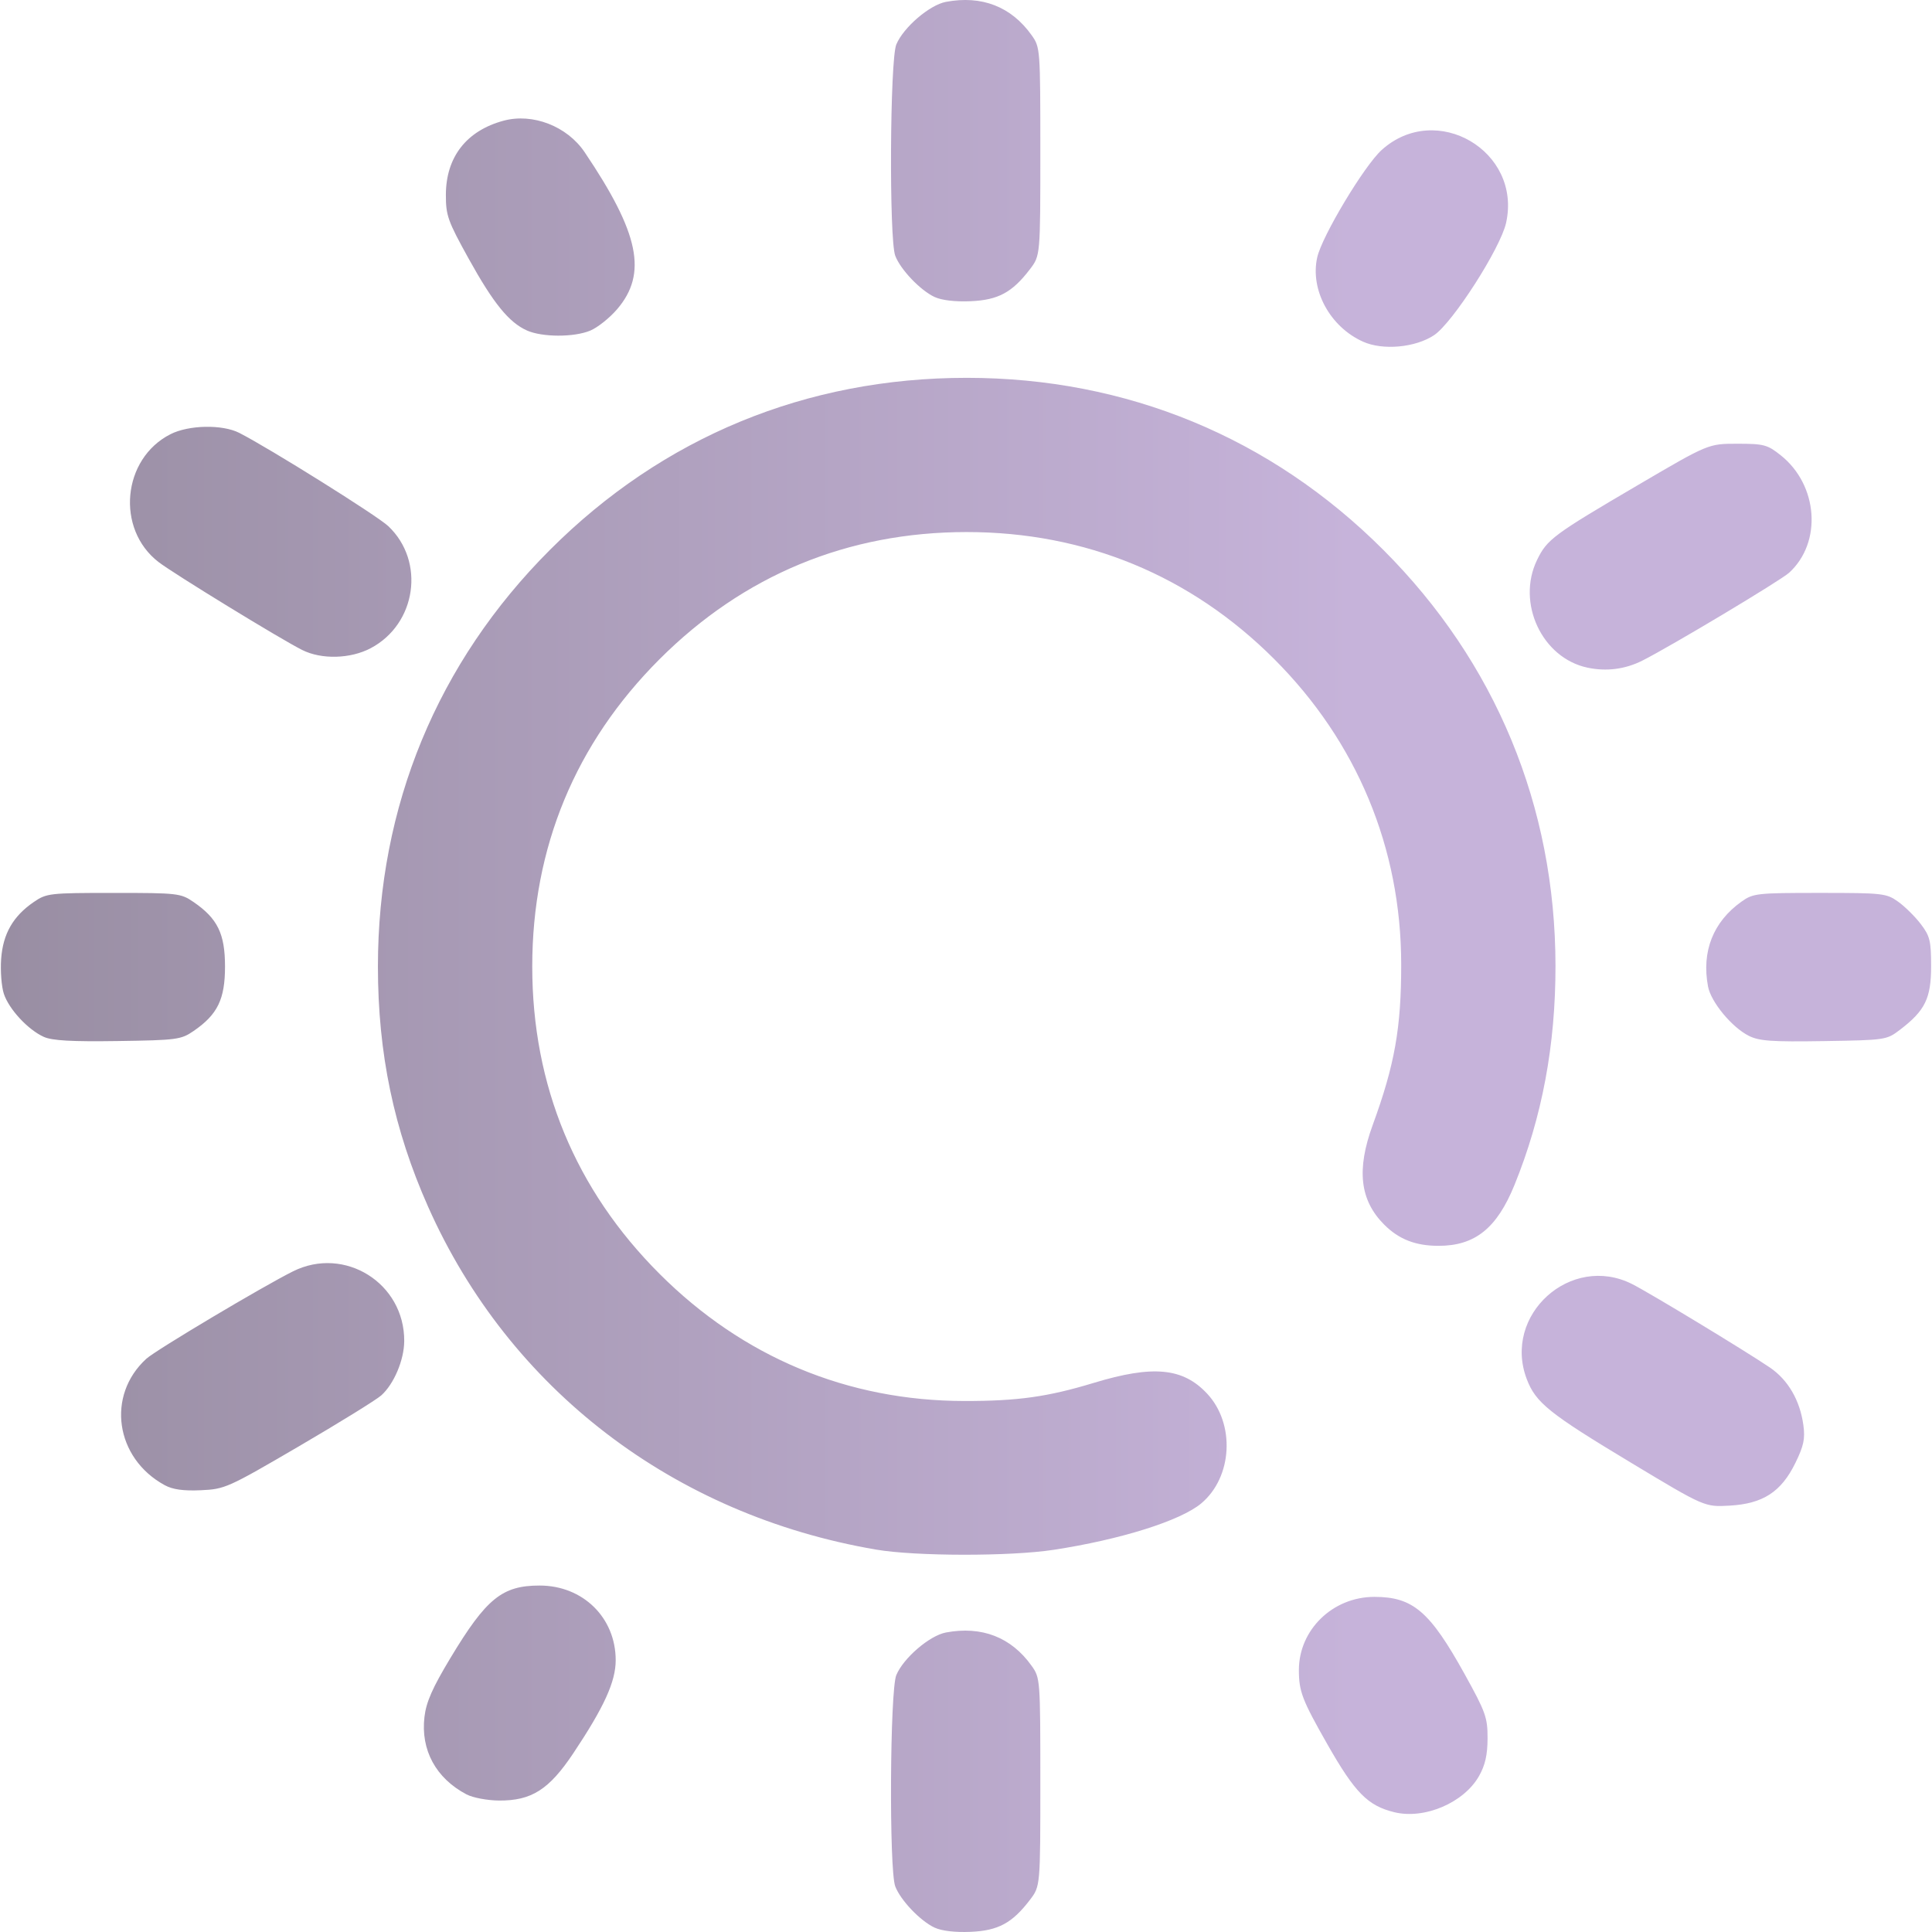
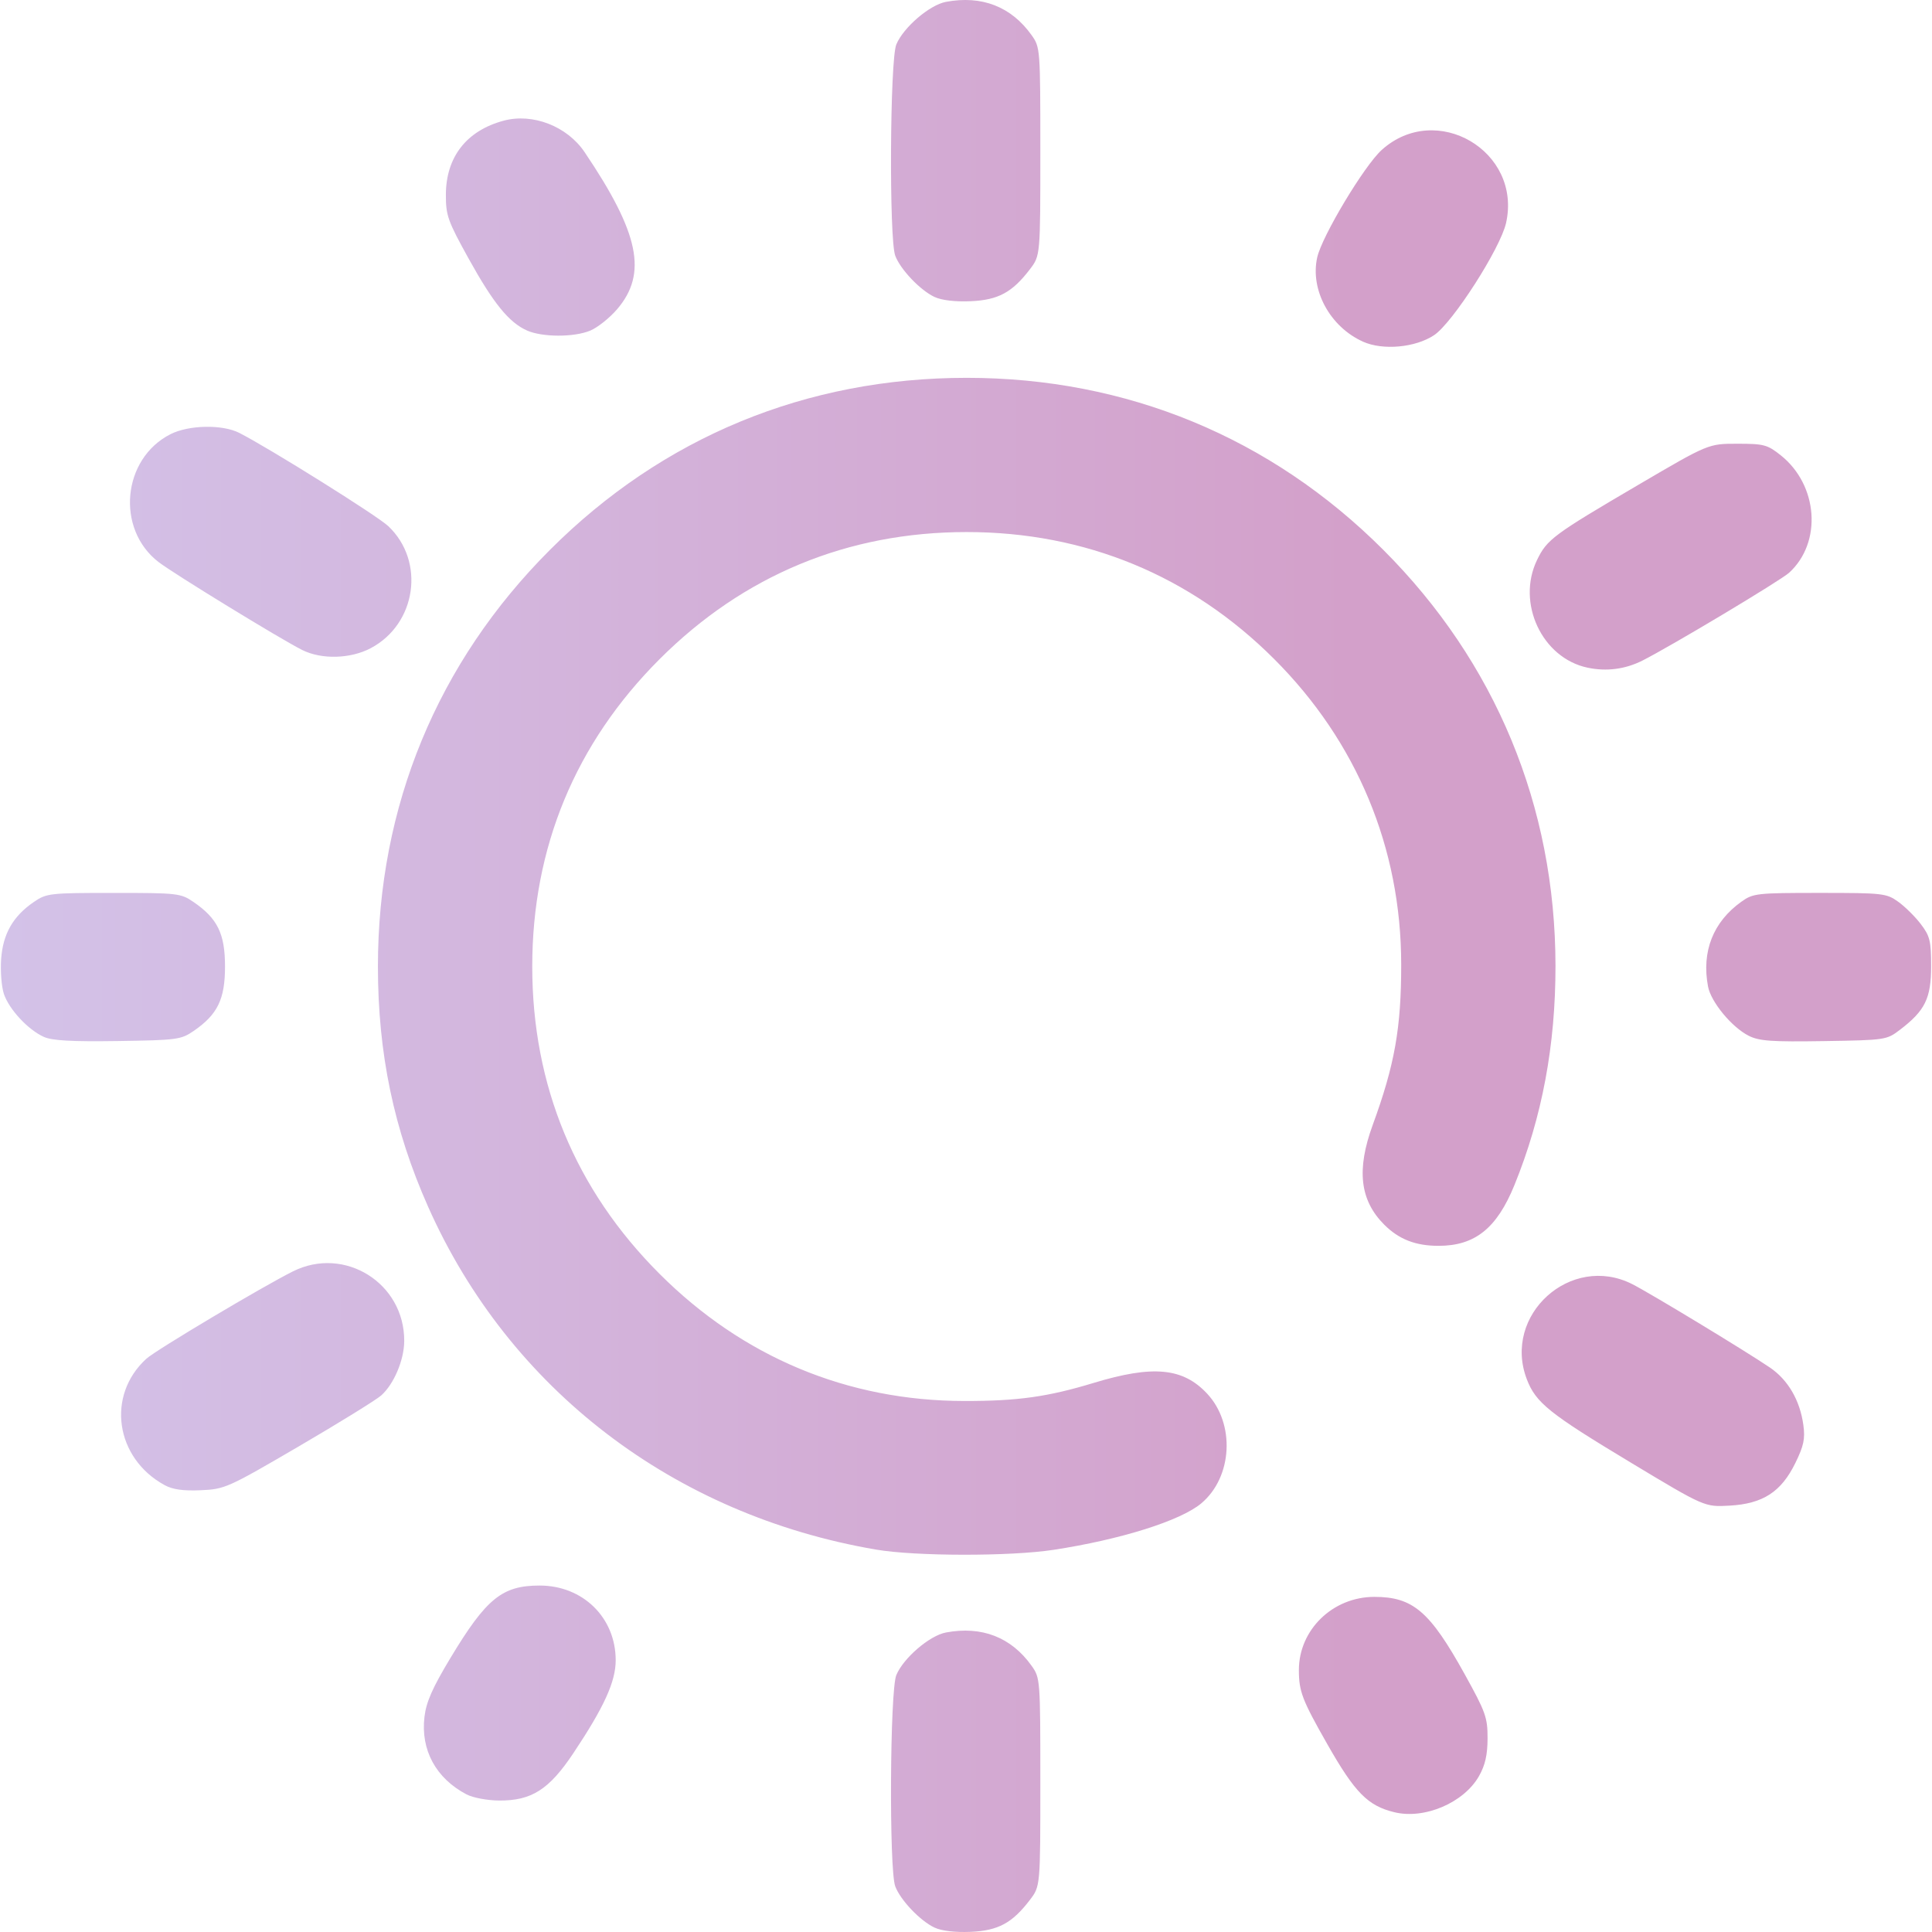
<svg xmlns="http://www.w3.org/2000/svg" xmlns:xlink="http://www.w3.org/1999/xlink" width="512" height="512" viewBox="0 0 135.467 135.467" version="1.1" id="svg1" xml:space="preserve">
  <defs id="defs1">
    <linearGradient id="linearGradient11">
-       <stop style="stop-color:#998EA3;stop-opacity:1;" offset="0" id="stop11" />
-       <stop style="stop-color:#C6B3DA;stop-opacity:1" offset="1" id="stop12" />
+       <stop style="stop-color:#d3c2e8;stop-opacity:1;" offset="0" id="stop11" />
+       <stop style="stop-color:#d3a0ca;stop-opacity:1" offset="1" id="stop12" />
    </linearGradient>
    <linearGradient xlink:href="#linearGradient11" id="linearGradient12" x1="32.192" y1="210.029" x2="133.183" y2="210.029" gradientUnits="userSpaceOnUse" />
  </defs>
  <g id="layer1" transform="matrix(0.9377842,0,0,0.9377842,-29.99041,-129.1272)">
    <path style="fill:url(#linearGradient12);fill-opacity:1" d="m 101.862,281.823 c -1.072,-0.499 -2.556,-2.055 -2.946,-3.09 -0.466,-1.237 -0.398,-14.652 0.081,-15.795 0.535,-1.279 2.489,-2.955 3.711,-3.184 2.678,-0.502 4.88,0.353 6.402,2.487 0.647,0.907 0.655,1.012 0.655,8.701 0,7.783 0,7.783 -0.775,8.8 -1.328,1.741 -2.373,2.305 -4.439,2.395 -1.144,0.05 -2.161,-0.069 -2.687,-0.314 z m 34.368,-8.631 c -1.983,-0.484 -2.941,-1.457 -5.002,-5.078 -1.887,-3.314 -2.131,-3.95 -2.131,-5.552 0,-3.014 2.534,-5.471 5.642,-5.471 2.886,0 4.151,1.083 6.753,5.779 1.571,2.836 1.716,3.241 1.712,4.798 -0.003,1.235 -0.178,2.006 -0.638,2.819 -1.132,1.999 -4.078,3.257 -6.335,2.705 z m -69.363,-1.329 c -2.296,-1.208 -3.444,-3.322 -3.15,-5.8 0.132,-1.115 0.598,-2.17 1.944,-4.406 2.68,-4.45 3.866,-5.413 6.666,-5.413 3.241,0 5.688,2.403 5.688,5.585 0,1.602 -0.866,3.503 -3.166,6.951 -1.816,2.722 -3.126,3.556 -5.557,3.539 -0.871,-0.006 -1.958,-0.211 -2.425,-0.457 z m 30.621,-18.306 c -15.134,-2.583 -27.434,-11.995 -33.497,-25.633 -2.562,-5.762 -3.754,-11.467 -3.754,-17.964 0,-11.973 4.444,-22.735 12.867,-31.157 8.434,-8.434 19.157,-12.859 31.157,-12.859 11.96,0 22.736,4.451 31.151,12.866 8.393,8.393 12.856,19.172 12.871,31.083 0.007,5.946 -0.998,11.318 -3.07,16.41 -1.315,3.23 -2.952,4.541 -5.672,4.541 -1.72,0 -2.966,-0.485 -4.063,-1.583 -1.821,-1.821 -2.085,-4.102 -0.863,-7.448 1.649,-4.513 2.136,-7.263 2.132,-12.025 -0.008,-8.699 -3.309,-16.629 -9.497,-22.817 -6.239,-6.239 -14.123,-9.496 -22.989,-9.496 -8.9,0 -16.684,3.223 -22.973,9.512 -6.289,6.289 -9.512,14.073 -9.512,22.973 0,8.9 3.223,16.684 9.512,22.973 6.238,6.238 14.068,9.505 22.801,9.513 3.989,0.004 6.224,-0.309 9.668,-1.354 4.433,-1.345 6.674,-1.132 8.482,0.806 2.108,2.26 1.897,6.235 -0.436,8.198 -1.545,1.3 -6.027,2.71 -11.051,3.478 -3.247,0.496 -10.311,0.487 -13.264,-0.017 z m 56.444,-6.495 c -6.123,-3.684 -7.122,-4.484 -7.794,-6.245 -1.834,-4.801 3.29,-9.43 7.876,-7.114 1.33,0.672 8.437,4.977 10.292,6.235 1.364,0.925 2.257,2.456 2.51,4.304 0.141,1.028 0.03,1.555 -0.598,2.838 -1.058,2.163 -2.424,3.049 -4.917,3.189 -1.866,0.105 -1.866,0.105 -7.369,-3.206 z m -109.643,1.674 c -3.696,-2.017 -4.375,-6.708 -1.366,-9.45 0.705,-0.643 8.682,-5.396 10.962,-6.533 3.862,-1.925 8.342,0.88 8.319,5.209 -0.007,1.416 -0.769,3.217 -1.72,4.067 -0.37,0.33 -3.139,2.042 -6.154,3.804 -5.317,3.107 -5.538,3.206 -7.338,3.285 -1.312,0.058 -2.104,-0.054 -2.702,-0.381 z M 35.257,215.221 c -1.182,-0.531 -2.608,-2.068 -2.989,-3.221 -0.176,-0.534 -0.267,-1.707 -0.202,-2.608 0.136,-1.878 0.89,-3.194 2.439,-4.255 0.957,-0.655 1.173,-0.68 5.973,-0.68 4.8,0 5.016,0.025 5.973,0.68 1.796,1.231 2.353,2.371 2.353,4.823 0,2.451 -0.556,3.591 -2.352,4.823 -0.937,0.643 -1.247,0.684 -5.67,0.749 -3.444,0.051 -4.902,-0.031 -5.525,-0.311 z m 127.48,-0.079 c -1.271,-0.64 -2.832,-2.529 -3.05,-3.692 -0.49,-2.614 0.383,-4.83 2.499,-6.339 0.876,-0.625 1.143,-0.655 5.857,-0.655 4.714,0 4.981,0.03 5.857,0.655 0.505,0.36 1.267,1.112 1.693,1.671 0.688,0.902 0.775,1.258 0.775,3.155 0,2.402 -0.448,3.317 -2.325,4.75 -1.002,0.765 -1.077,0.776 -5.695,0.849 -3.902,0.062 -4.834,-0.004 -5.611,-0.395 z m -12.063,-27.528 c -3.399,-0.721 -5.325,-4.837 -3.769,-8.053 0.746,-1.54 1.209,-1.884 7.591,-5.627 5.221,-3.062 5.221,-3.062 7.382,-3.062 1.986,0 2.249,0.07 3.246,0.863 2.801,2.229 3.108,6.517 0.628,8.782 -0.638,0.583 -8.872,5.513 -10.973,6.57 -1.287,0.648 -2.688,0.828 -4.105,0.527 z m -96.096,-1.319 c -1.602,-0.801 -9.628,-5.716 -10.75,-6.583 -3.198,-2.47 -2.71,-7.713 0.889,-9.549 1.372,-0.7 3.89,-0.749 5.159,-0.1 2.264,1.157 10.31,6.192 11.13,6.965 2.788,2.629 2.114,7.324 -1.311,9.132 -1.516,0.8 -3.674,0.857 -5.118,0.134 z m 79.316,-23.054 c -2.469,-1.106 -3.972,-3.873 -3.426,-6.304 0.358,-1.592 3.513,-6.849 4.819,-8.029 4.075,-3.681 10.498,0.083 9.302,5.452 -0.424,1.903 -4.001,7.48 -5.387,8.397 -1.402,0.928 -3.826,1.149 -5.308,0.485 z m -62.512,-0.836 c -1.346,-0.599 -2.51,-2.031 -4.352,-5.356 -1.571,-2.836 -1.716,-3.241 -1.712,-4.798 0.008,-2.818 1.544,-4.787 4.316,-5.533 2.177,-0.586 4.748,0.412 6.056,2.35 4.091,6.063 4.715,9.079 2.431,11.747 -0.557,0.651 -1.46,1.37 -2.006,1.598 -1.212,0.506 -3.587,0.502 -4.734,-0.008 z m 30.48,-2.503 c -1.072,-0.499 -2.556,-2.055 -2.946,-3.09 -0.466,-1.237 -0.398,-14.652 0.081,-15.795 0.535,-1.279 2.489,-2.955 3.711,-3.184 2.678,-0.502 4.88,0.353 6.402,2.487 0.647,0.907 0.655,1.012 0.655,8.701 0,7.783 0,7.783 -0.775,8.8 -1.328,1.741 -2.373,2.305 -4.439,2.395 -1.144,0.05 -2.161,-0.069 -2.687,-0.314 z" id="path11" />
  </g>
</svg>
